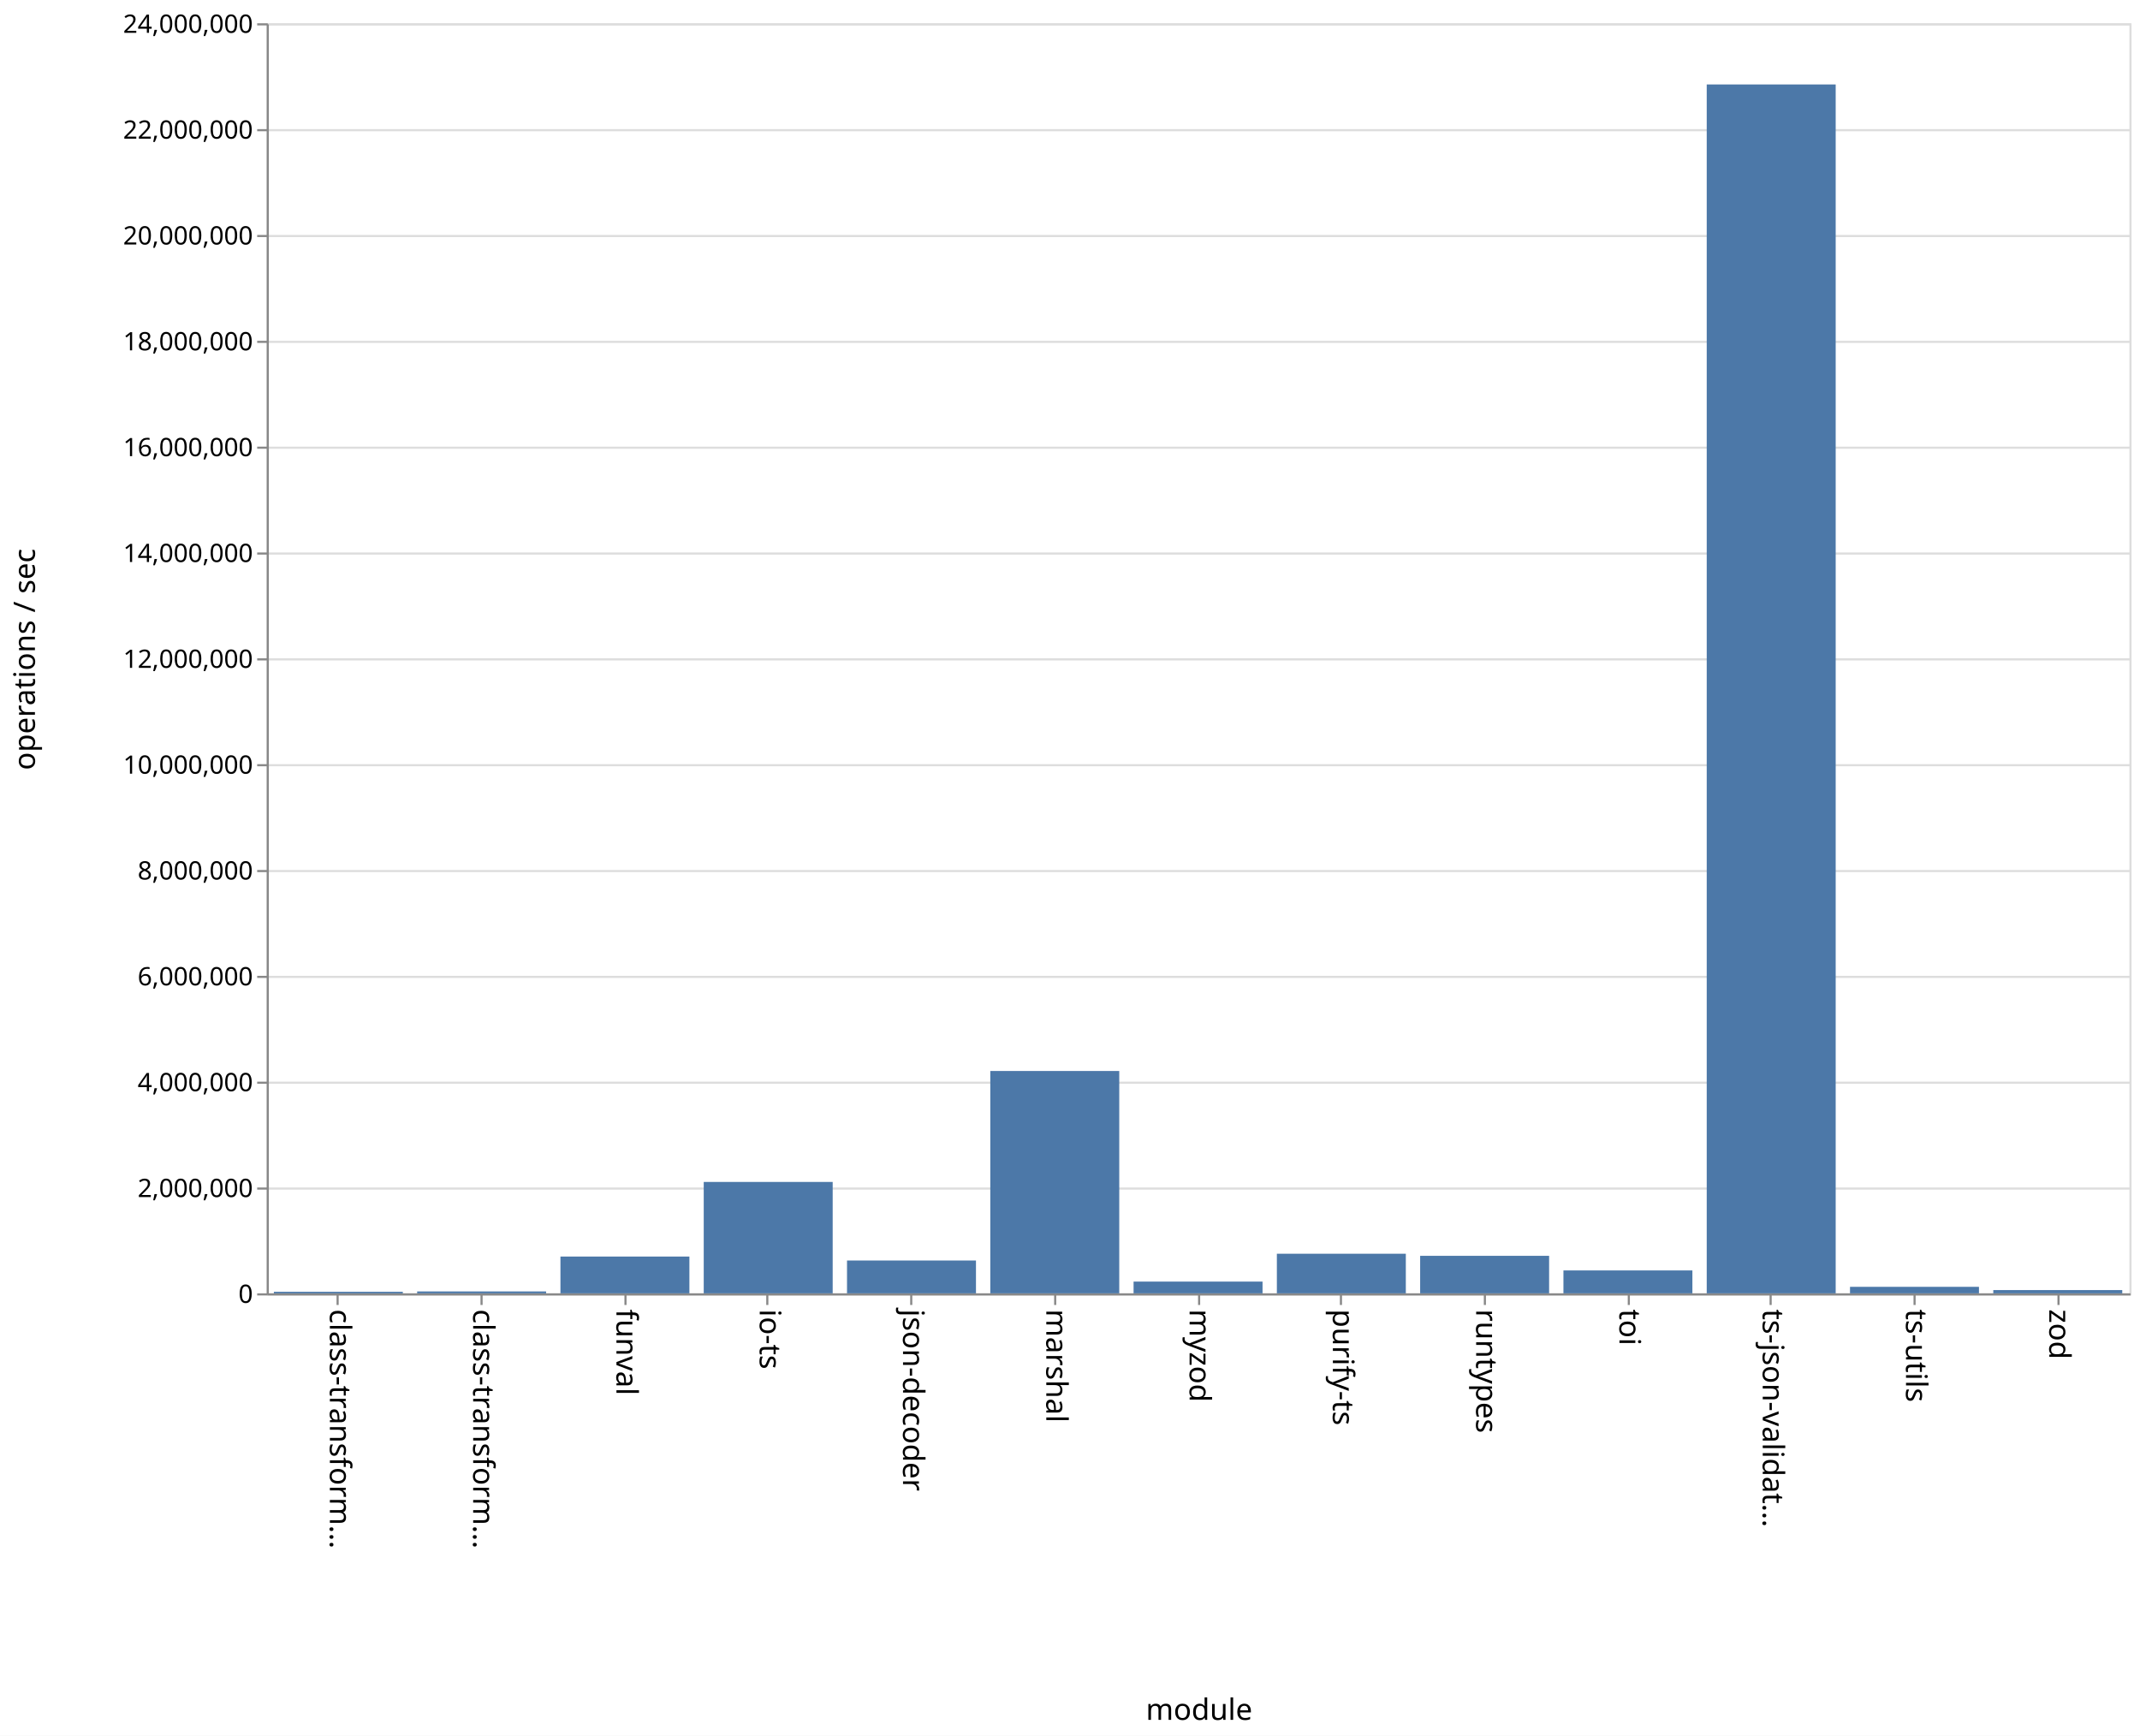
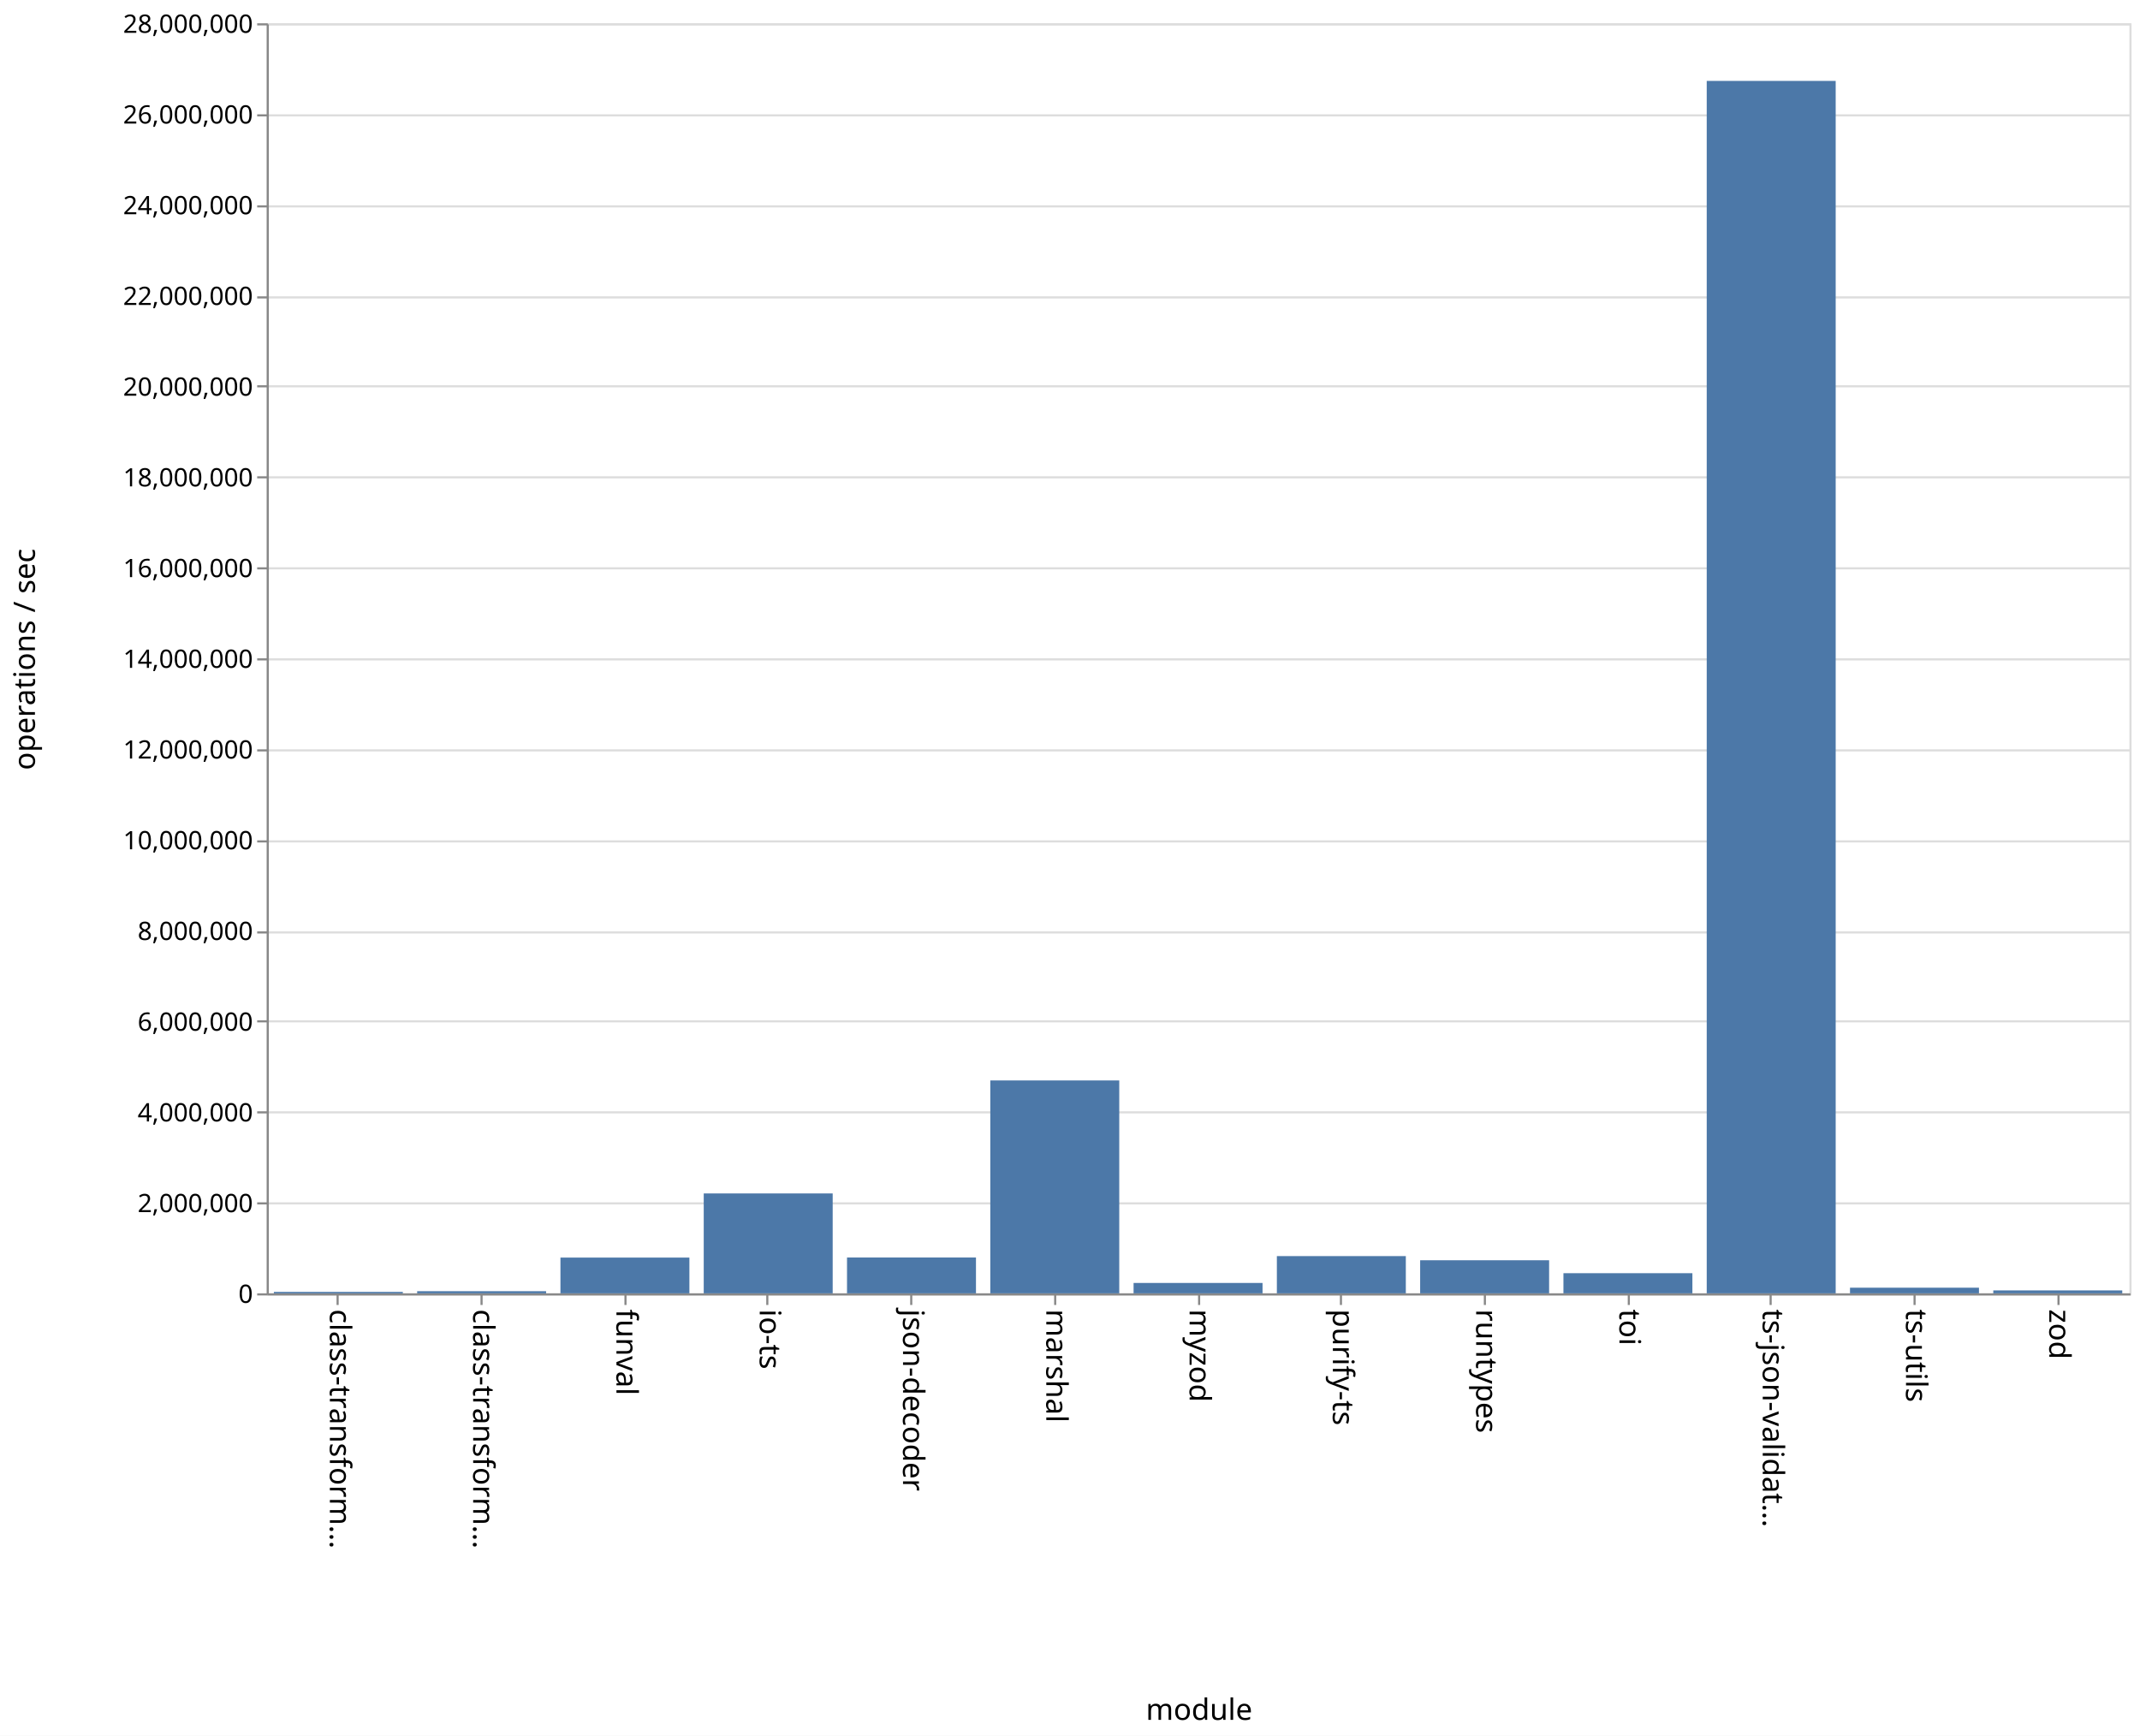
<svg xmlns="http://www.w3.org/2000/svg" class="marks" width="1011" height="820">
  <path fill="#fff" d="M0 0h1011v820H0z" />
  <g class="mark-group role-frame root">
    <path class="background" d="M126.5 11.5h880v600h-880z" fill="none" stroke="#ddd" />
    <g class="mark-group role-axis">
      <path class="background" d="M126.5 11.5z" pointer-events="none" fill="none" />
      <g class="mark-rule role-axis-grid" pointer-events="none" fill="none" stroke="#ddd">
-         <path d="M126.5 611.5h880M126.5 561.5h880M126.5 511.5h880M126.5 461.5h880M126.5 411.5h880M126.5 361.5h880M126.5 311.5h880M126.5 261.5h880M126.5 211.5h880M126.5 161.5h880M126.5 111.5h880M126.5 61.5h880M126.5 11.5h880" />
+         <path d="M126.5 611.5h880M126.5 568.5h880M126.5 525.5h880M126.5 482.5h880M126.5 440.5h880M126.5 397.5h880M126.5 354.5h880M126.5 311.5h880M126.5 268.5h880M126.5 225.5h880M126.5 182.5h880M126.5 140.5h880M126.5 97.5h880M126.5 54.5h880M126.5 11.5h880" />
      </g>
    </g>
    <g class="mark-group role-axis">
      <path class="background" d="M126.5 611.5z" pointer-events="none" fill="none" />
      <g class="mark-rule role-axis-tick" pointer-events="none" fill="none" stroke="#888">
        <path d="M159.5 611.5v5M227.5 611.5v5M295.5 611.5v5M362.5 611.5v5M430.5 611.5v5M498.5 611.5v5M566.5 611.5v5M633.5 611.5v5M701.5 611.5v5M769.5 611.5v5M836.5 611.5v5M904.5 611.5v5M972.5 611.5v5" />
      </g>
      <g class="mark-text role-axis-label" pointer-events="none" font-family="sans-serif" font-size="14">
        <text transform="rotate(90 -231.327 387.173)">
                    class-transform…
                </text>
        <text transform="rotate(90 -197.48 421.02)">
                    class-transform…
                </text>
        <text transform="rotate(90 -163.635 454.865)">
                    funval
                </text>
        <text transform="rotate(90 -129.788 488.712)">
                    io-ts
                </text>
        <text transform="rotate(90 -95.942 522.558)">
                    json-decoder
                </text>
        <text transform="rotate(90 -62.096 556.404)">
                    marshal
                </text>
        <text transform="rotate(90 -28.25 590.25)">
                    myzod
                </text>
        <text transform="rotate(90 5.596 624.096)">
                    purify-ts
                </text>
        <text transform="rotate(90 39.442 657.942)">
                    runtypes
                </text>
        <text transform="rotate(90 73.288 691.788)">
                    toi
                </text>
        <text transform="rotate(90 107.135 725.635)">
                    ts-json-validat…
                </text>
        <text transform="rotate(90 140.98 759.48)">
                    ts-utils
                </text>
        <text transform="rotate(90 174.827 793.327)">
                    zod
                </text>
      </g>
      <path fill="none" stroke="#888" d="M126.5 611.5h880" pointer-events="none" />
      <text text-anchor="middle" transform="translate(566.5 812.5)" font-family="sans-serif" font-size="14" font-weight="400" pointer-events="none">
                module
            </text>
    </g>
    <g class="mark-group role-axis">
      <path class="background" d="M126.5 11.5z" pointer-events="none" fill="none" />
      <g class="mark-rule role-axis-tick" pointer-events="none" fill="none" stroke="#888">
-         <path d="M126.5 611.5h-5M126.5 561.5h-5M126.5 511.5h-5M126.5 461.5h-5M126.5 411.5h-5M126.5 361.5h-5M126.5 311.5h-5M126.5 261.5h-5M126.5 211.5h-5M126.5 161.5h-5M126.5 111.5h-5M126.5 61.5h-5M126.5 11.5h-5" />
+         <path d="M126.5 611.5h-5M126.5 568.5h-5M126.5 525.5h-5M126.5 482.5h-5M126.5 440.5h-5M126.5 397.5h-5M126.5 354.5h-5M126.5 311.5h-5M126.5 268.5h-5M126.5 225.5h-5M126.5 182.5h-5M126.5 140.5h-5M126.5 97.5h-5M126.5 54.5h-5M126.5 11.5h-5" />
      </g>
      <g class="mark-text role-axis-label" pointer-events="none" text-anchor="end" font-family="sans-serif" font-size="12">
        <text transform="translate(119.5 615.5)">
                    0
                </text>
-         <text transform="translate(119.5 565.5)">
+         <text transform="translate(119.5 572.643)">
                    2,000,000
                </text>
-         <text transform="translate(119.5 515.5)">
+         <text transform="translate(119.5 529.786)">
                    4,000,000
                </text>
-         <text transform="translate(119.5 465.5)">
+         <text transform="translate(119.5 486.929)">
                    6,000,000
                </text>
-         <text transform="translate(119.5 415.5)">
+         <text transform="translate(119.5 444.071)">
                    8,000,000
                </text>
-         <text transform="translate(119.5 365.5)">
+         <text transform="translate(119.5 401.214)">
                    10,000,000
                </text>
-         <text transform="translate(119.5 315.5)">
+         <text transform="translate(119.5 358.357)">
                    12,000,000
                </text>
-         <text transform="translate(119.5 265.5)">
+         <text transform="translate(119.5 315.5)">
                    14,000,000
                </text>
-         <text transform="translate(119.5 215.5)">
+         <text transform="translate(119.5 272.643)">
                    16,000,000
                </text>
-         <text transform="translate(119.5 165.5)">
+         <text transform="translate(119.5 229.786)">
                    18,000,000
                </text>
-         <text transform="translate(119.5 115.5)">
+         <text transform="translate(119.5 186.929)">
                    20,000,000
                </text>
-         <text transform="translate(119.5 65.5)">
+         <text transform="translate(119.5 144.071)">
                    22,000,000
                </text>
+         <text transform="translate(119.5 101.214)">
+                     24,000,000
+                 </text>
+         <text transform="translate(119.5 58.357)">
+                     26,000,000
+                 </text>
        <text transform="translate(119.5 15.5)">
-                     24,000,000
+                     28,000,000
                </text>
      </g>
      <path fill="none" stroke="#888" d="M126.5 611.5v-600" pointer-events="none" />
      <text text-anchor="middle" transform="rotate(-90 164 147.5)" font-family="sans-serif" font-size="14" font-weight="400" pointer-events="none">
                operations / sec
            </text>
    </g>
    <g class="mark-rect role-mark marks" fill="#4c78a8">
-       <path d="M129.385 610.266h60.923V611h-60.923zM197.077 610.1H258v.9h-60.923zM264.77 593.622h60.922V611H264.77zM332.462 558.374h60.923V611h-60.923zM400.154 595.487h60.923V611h-60.923zM467.846 505.955h60.923V611h-60.923zM535.538 605.452h60.924V611h-60.924zM603.23 592.29h60.924V611H603.23zM670.923 593.277h60.923V611h-60.923zM738.615 600.18h60.923V611h-60.923zM806.308 39.898h60.923V611h-60.923zM874 607.926h60.923V611H874zM941.692 609.46h60.923V611h-60.923z" />
+       <path d="M129.385 610.318h60.923V611h-60.923zM197.077 609.99H258V611h-60.923zM264.77 594.111h60.922V611H264.77zM332.462 563.808h60.923V611h-60.923zM400.154 594.072h60.923V611h-60.923zM467.846 510.425h60.923V611h-60.923zM535.538 606.094h60.924V611h-60.924zM603.23 593.406h60.924V611H603.23zM670.923 595.372h60.923V611h-60.923zM738.615 601.484h60.923V611h-60.923zM806.308 38.225h60.923V611h-60.923zM874 608.338h60.923V611H874zM941.692 609.615h60.923V611h-60.923z" />
    </g>
  </g>
</svg>
